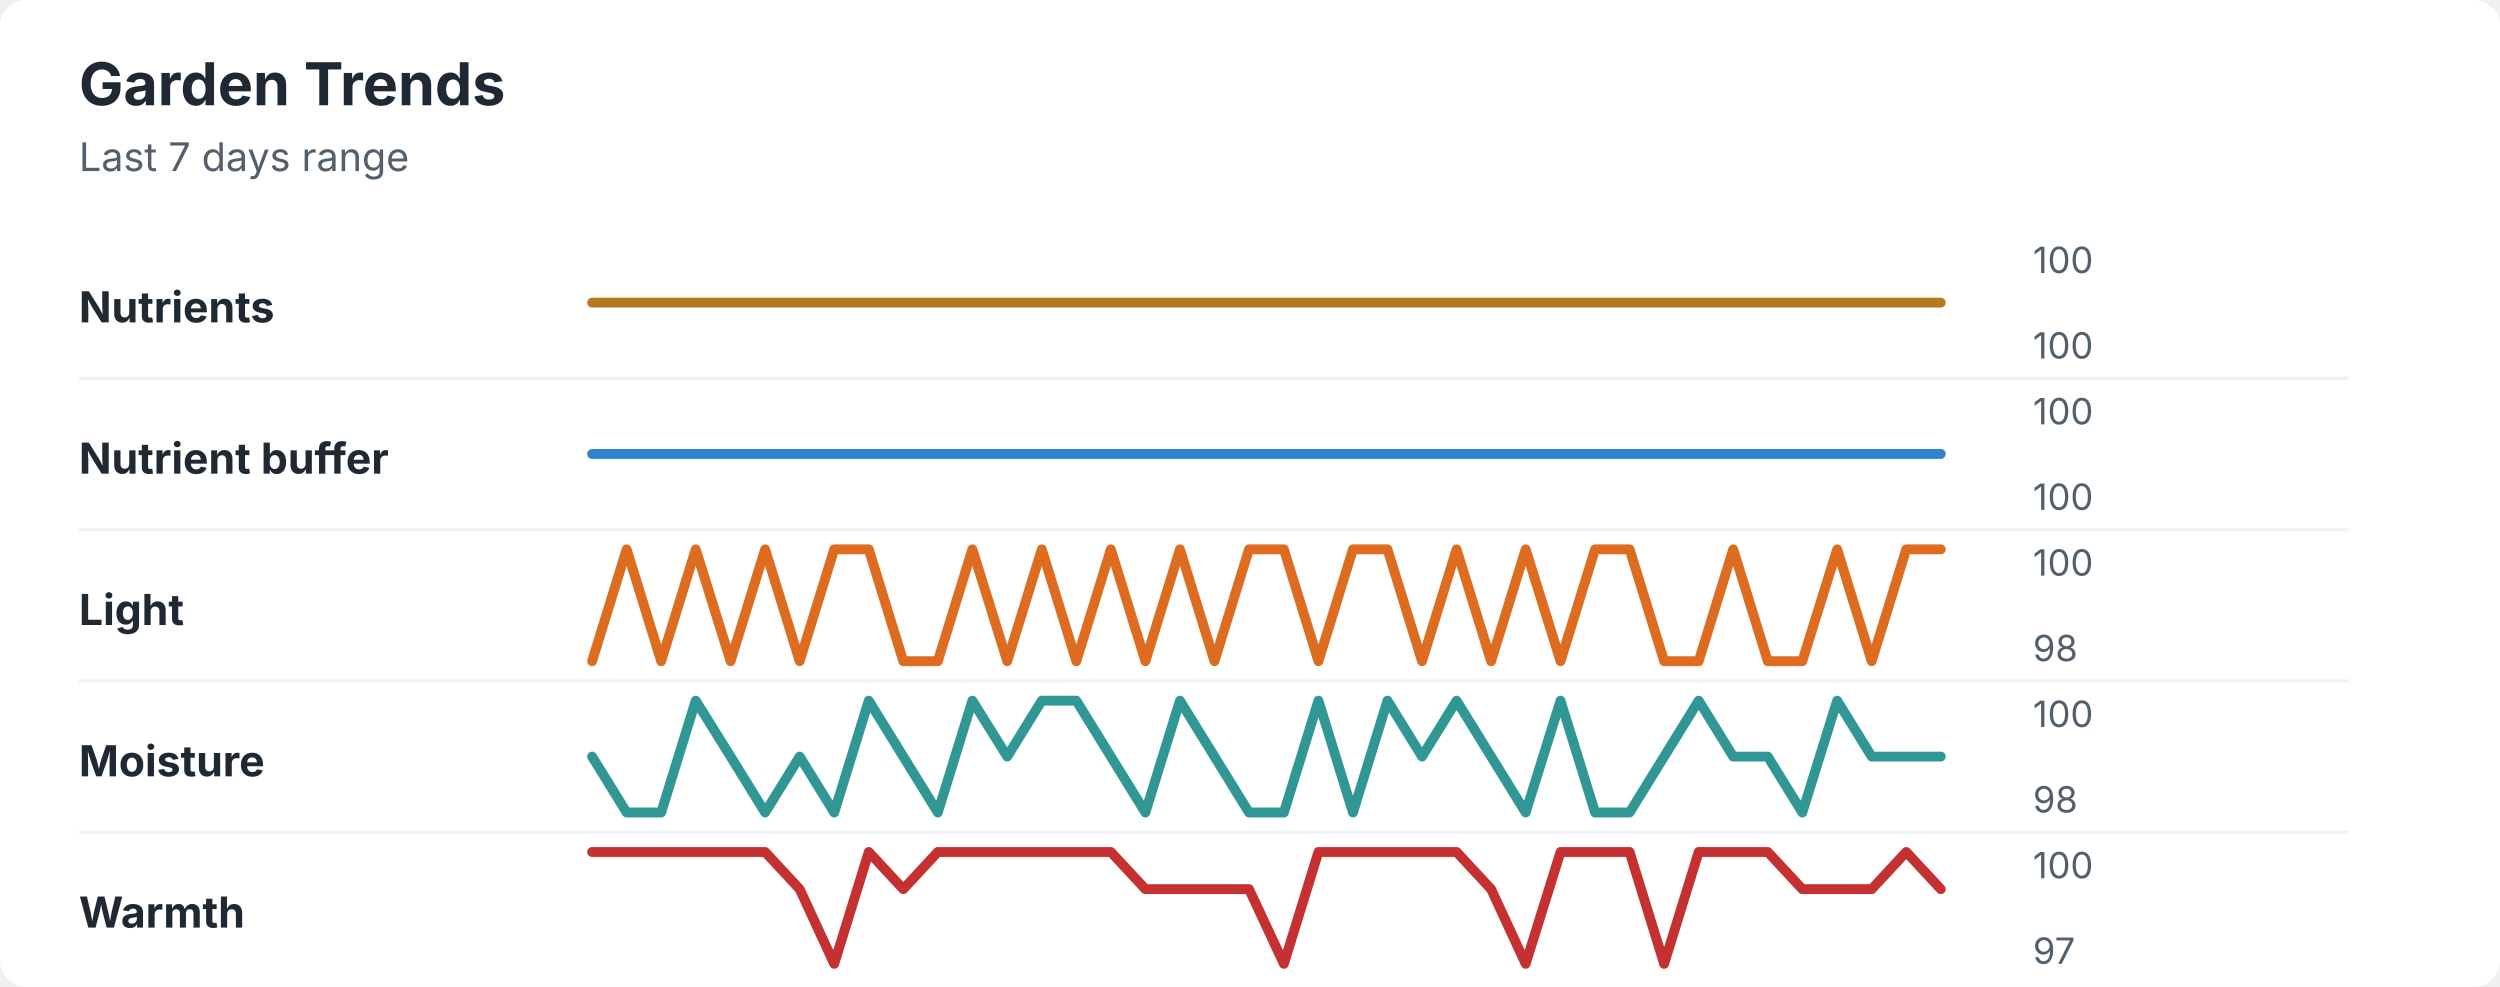
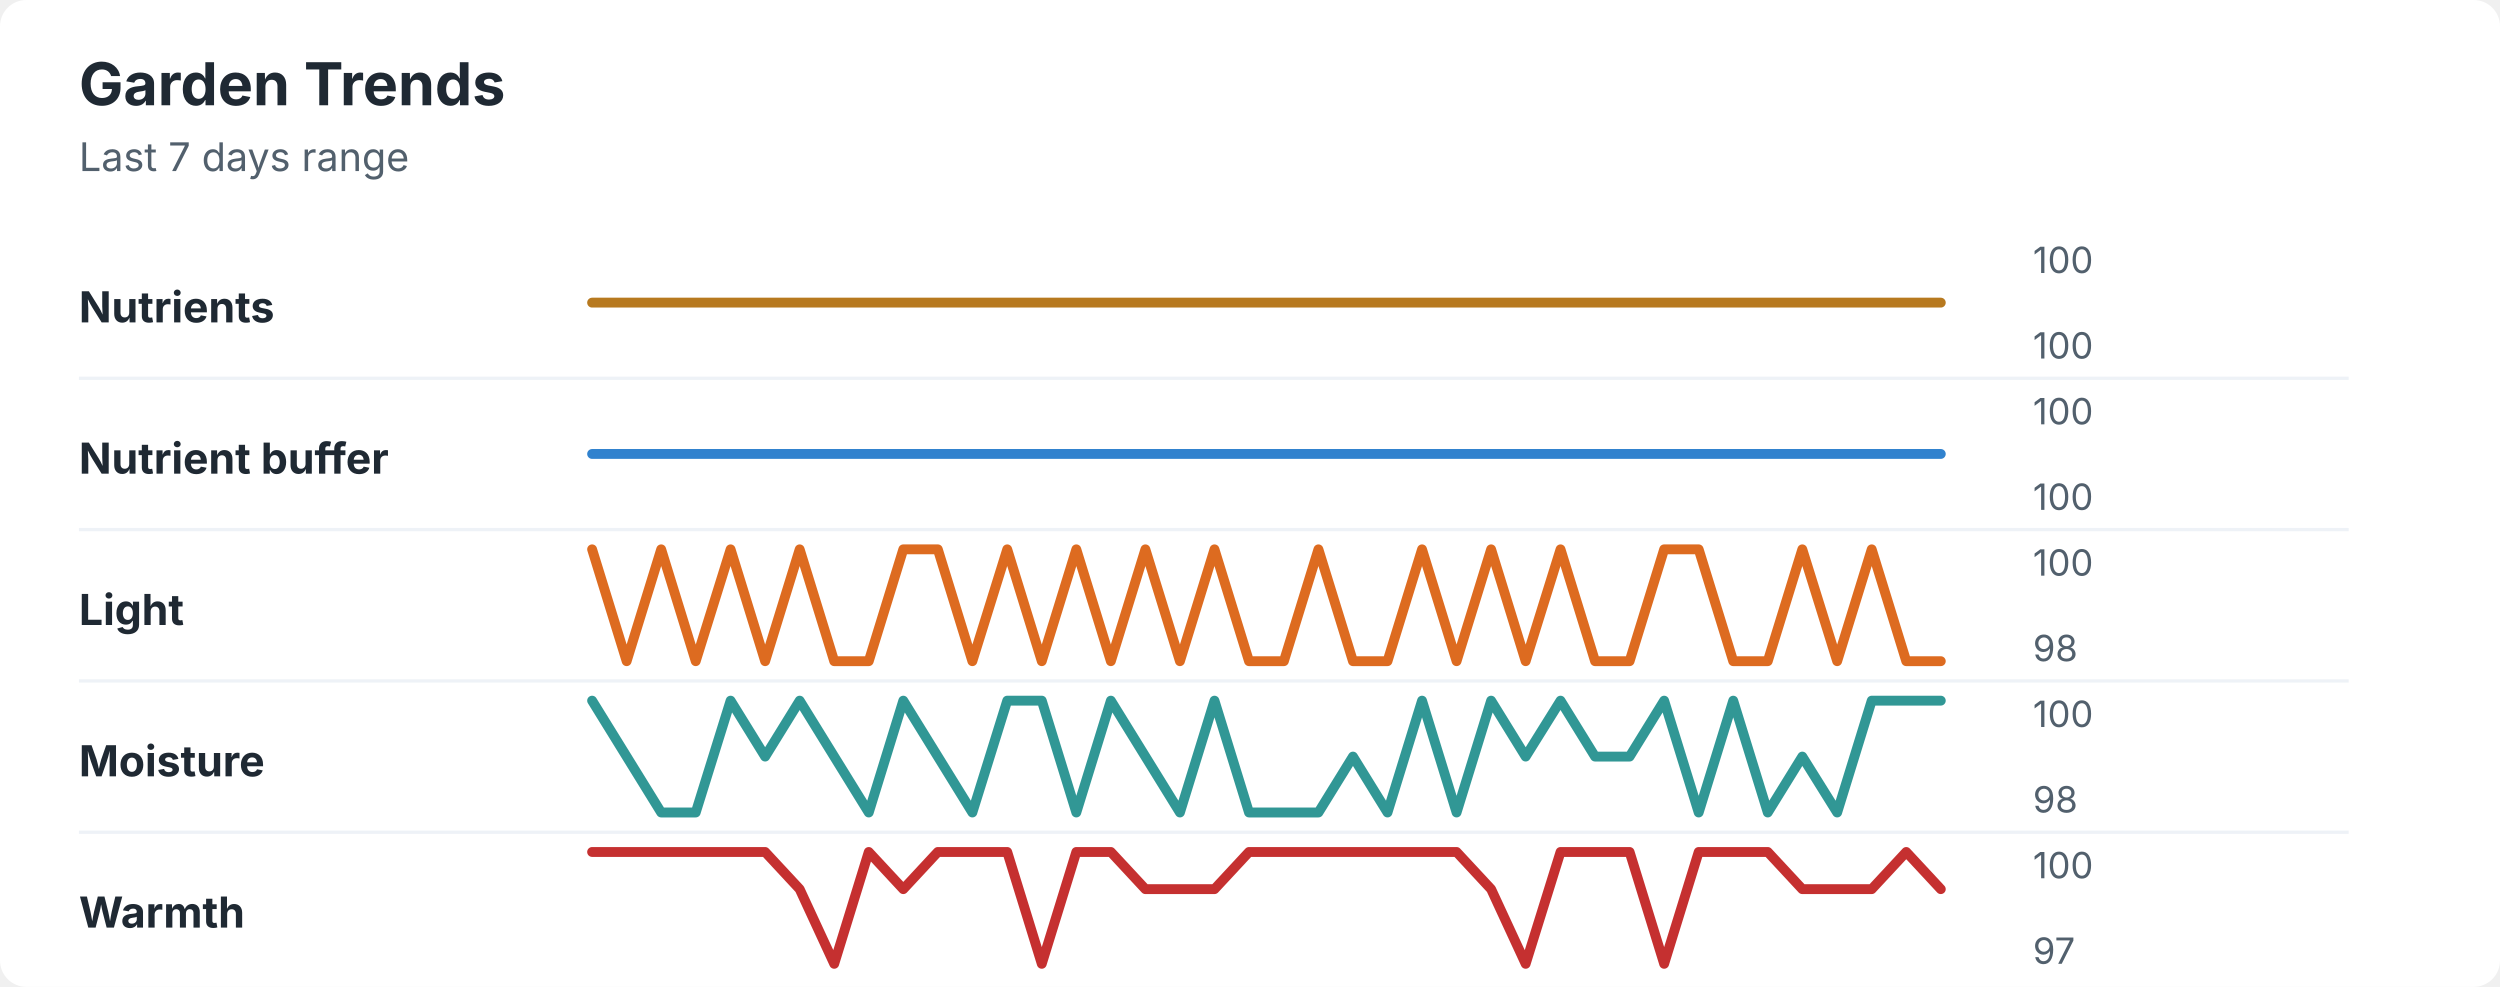
<svg xmlns="http://www.w3.org/2000/svg" width="760" height="300" viewBox="0 0 760 300" role="img" aria-labelledby="title desc">
  <rect width="760" height="300" rx="8" fill="#ffffff" />
  <style>
    text { font-family: -apple-system, BlinkMacSystemFont, "Segoe UI", sans-serif; }
    .title { font-size: 18px; font-weight: 700; fill: #1f2933; }
    .subtitle { font-size: 12px; fill: #52606d; }
    .label { font-size: 13px; font-weight: 650; fill: #1f2933; }
    .axis-value { font-size: 11px; fill: #52606d; }
    .separator { stroke: #eef2f7; stroke-width: 1; }
  </style>
  <text x="24" y="32" class="title">Garden Trends</text>
  <text x="24" y="52" class="subtitle">Last 7 days range</text>
  <text x="24" y="98" class="label">Nutrients</text>
  <polyline points="180.0,92.0 190.5,92.0 201.0,92.0 211.5,92.0 222.1,92.0 232.6,92.0 243.1,92.0 253.6,92.0 264.1,92.0 274.6,92.0 285.1,92.0 295.6,92.0 306.2,92.0 316.7,92.0 327.2,92.0 337.7,92.0 348.2,92.0 358.7,92.0 369.2,92.0 379.7,92.0 390.3,92.0 400.8,92.0 411.3,92.0 421.8,92.0 432.3,92.0 442.8,92.0 453.3,92.0 463.8,92.0 474.4,92.0 484.9,92.0 495.4,92.0 505.9,92.0 516.4,92.0 526.9,92.0 537.4,92.0 547.9,92.0 558.5,92.0 569.0,92.0 579.5,92.0 590.0,92.0 " fill="none" stroke="#b7791f" stroke-width="3" stroke-linecap="round" stroke-linejoin="round" />
  <text x="618" y="83" class="axis-value">100</text>
  <text x="618" y="109" class="axis-value">100</text>
  <line x1="24" y1="115.0" x2="714" y2="115.0" class="separator" />
  <text x="24" y="144" class="label">Nutrient buffer</text>
  <polyline points="180.0,138.0 190.5,138.0 201.0,138.0 211.5,138.0 222.1,138.0 232.6,138.0 243.1,138.0 253.6,138.0 264.1,138.0 274.6,138.0 285.1,138.0 295.6,138.0 306.2,138.0 316.7,138.0 327.2,138.0 337.7,138.0 348.2,138.0 358.7,138.0 369.2,138.0 379.7,138.0 390.3,138.0 400.8,138.0 411.3,138.0 421.8,138.0 432.3,138.0 442.8,138.0 453.3,138.0 463.8,138.0 474.4,138.0 484.9,138.0 495.4,138.0 505.9,138.0 516.4,138.0 526.9,138.0 537.4,138.0 547.9,138.0 558.5,138.0 569.0,138.0 579.5,138.0 590.0,138.0 " fill="none" stroke="#3182ce" stroke-width="3" stroke-linecap="round" stroke-linejoin="round" />
  <text x="618" y="129" class="axis-value">100</text>
  <text x="618" y="155" class="axis-value">100</text>
  <line x1="24" y1="161.0" x2="714" y2="161.0" class="separator" />
  <text x="24" y="190" class="label">Light</text>
-   <polyline points="180.0,201.0 190.5,167.0 201.0,201.0 211.5,167.0 222.1,201.0 232.6,167.0 243.1,201.0 253.6,167.0 264.1,167.0 274.6,201.0 285.1,201.0 295.6,167.0 306.2,201.0 316.7,167.0 327.2,201.0 337.7,167.0 348.2,201.0 358.7,167.0 369.2,201.0 379.7,167.0 390.3,167.0 400.8,201.0 411.3,167.0 421.8,167.0 432.3,201.0 442.8,167.0 453.3,201.0 463.8,167.0 474.4,201.0 484.9,167.0 495.4,167.0 505.9,201.0 516.4,201.0 526.9,167.0 537.4,201.0 547.9,201.0 558.5,167.0 569.0,201.0 579.5,167.0 590.0,167.0 " fill="none" stroke="#dd6b20" stroke-width="3" stroke-linecap="round" stroke-linejoin="round" />
+   <polyline points="180.0,167.0 190.5,201.0 201.0,167.0 211.5,201.0 222.1,167.0 232.6,201.0 243.1,167.0 253.6,201.0 264.1,201.0 274.6,167.0 285.1,167.0 295.6,201.0 306.2,167.0 316.7,201.0 327.2,167.0 337.7,201.0 348.2,167.0 358.7,201.0 369.2,167.0 379.7,201.0 390.3,201.0 400.8,167.0 411.3,201.0 421.8,201.0 432.3,167.0 442.8,201.0 453.3,167.0 463.8,201.0 474.4,167.0 484.9,201.0 495.4,201.0 505.9,167.0 516.4,167.0 526.9,201.0 537.4,201.0 547.9,167.0 558.5,201.0 569.0,167.0 579.5,201.0 590.0,201.0 " fill="none" stroke="#dd6b20" stroke-width="3" stroke-linecap="round" stroke-linejoin="round" />
  <text x="618" y="175" class="axis-value">100</text>
  <text x="618" y="201" class="axis-value">98</text>
  <line x1="24" y1="207.0" x2="714" y2="207.0" class="separator" />
  <text x="24" y="236" class="label">Moisture</text>
-   <polyline points="180.0,230.0 190.5,247.0 201.0,247.0 211.5,213.0 222.1,230.0 232.6,247.0 243.1,230.0 253.6,247.0 264.1,213.0 274.6,230.0 285.1,247.0 295.6,213.0 306.2,230.0 316.7,213.0 327.2,213.0 337.7,230.0 348.2,247.0 358.7,213.0 369.2,230.0 379.7,247.0 390.3,247.0 400.8,213.0 411.3,247.0 421.8,213.0 432.3,230.0 442.8,213.0 453.3,230.0 463.8,247.0 474.4,213.0 484.9,247.0 495.4,247.0 505.9,230.0 516.4,213.0 526.9,230.0 537.4,230.0 547.9,247.0 558.5,213.0 569.0,230.0 579.5,230.0 590.0,230.0 " fill="none" stroke="#319795" stroke-width="3" stroke-linecap="round" stroke-linejoin="round" />
+   <polyline points="180.0,213.0 190.5,230.0 201.0,247.0 211.5,247.0 222.1,213.0 232.6,230.0 243.1,213.0 253.6,230.0 264.1,247.0 274.6,213.0 285.1,230.0 295.6,247.0 306.2,213.0 316.7,213.0 327.2,247.0 337.7,213.0 348.2,230.0 358.7,247.0 369.2,213.0 379.7,247.0 390.3,247.0 400.8,247.0 411.3,230.0 421.8,247.0 432.3,213.0 442.8,247.0 453.3,213.0 463.8,230.0 474.4,213.0 484.9,230.0 495.4,230.0 505.9,213.0 516.4,247.0 526.9,213.0 537.4,247.0 547.9,230.0 558.5,247.0 569.0,213.0 579.5,213.0 590.0,213.0 " fill="none" stroke="#319795" stroke-width="3" stroke-linecap="round" stroke-linejoin="round" />
  <text x="618" y="221" class="axis-value">100</text>
  <text x="618" y="247" class="axis-value">98</text>
  <line x1="24" y1="253.0" x2="714" y2="253.0" class="separator" />
  <text x="24" y="282" class="label">Warmth</text>
-   <polyline points="180.0,259.0 190.5,259.0 201.0,259.0 211.5,259.0 222.1,259.0 232.6,259.0 243.1,270.3 253.6,293.0 264.1,259.0 274.6,270.3 285.1,259.0 295.6,259.0 306.2,259.0 316.7,259.0 327.2,259.0 337.7,259.0 348.2,270.3 358.7,270.3 369.2,270.3 379.7,270.3 390.3,293.0 400.8,259.0 411.3,259.0 421.8,259.0 432.3,259.0 442.8,259.0 453.3,270.3 463.8,293.0 474.4,259.0 484.9,259.0 495.4,259.0 505.9,293.0 516.4,259.0 526.9,259.0 537.4,259.0 547.9,270.3 558.5,270.3 569.0,270.3 579.5,259.0 590.0,270.3 " fill="none" stroke="#c53030" stroke-width="3" stroke-linecap="round" stroke-linejoin="round" />
+   <polyline points="180.0,259.0 190.5,259.0 201.0,259.0 211.5,259.0 222.1,259.0 232.6,259.0 243.1,270.3 253.6,293.0 264.1,259.0 274.6,270.3 285.1,259.0 295.6,259.0 306.2,259.0 316.7,293.0 327.2,259.0 337.7,259.0 348.2,270.3 358.7,270.3 369.2,270.3 379.7,259.0 390.3,259.0 400.8,259.0 411.3,259.0 421.8,259.0 432.3,259.0 442.8,259.0 453.3,270.3 463.8,293.0 474.4,259.0 484.9,259.0 495.4,259.0 505.9,293.0 516.4,259.0 526.9,259.0 537.4,259.0 547.9,270.3 558.5,270.3 569.0,270.3 579.5,259.0 590.0,270.3 " fill="none" stroke="#c53030" stroke-width="3" stroke-linecap="round" stroke-linejoin="round" />
  <text x="618" y="267" class="axis-value">100</text>
  <text x="618" y="293" class="axis-value">97</text>
</svg>
